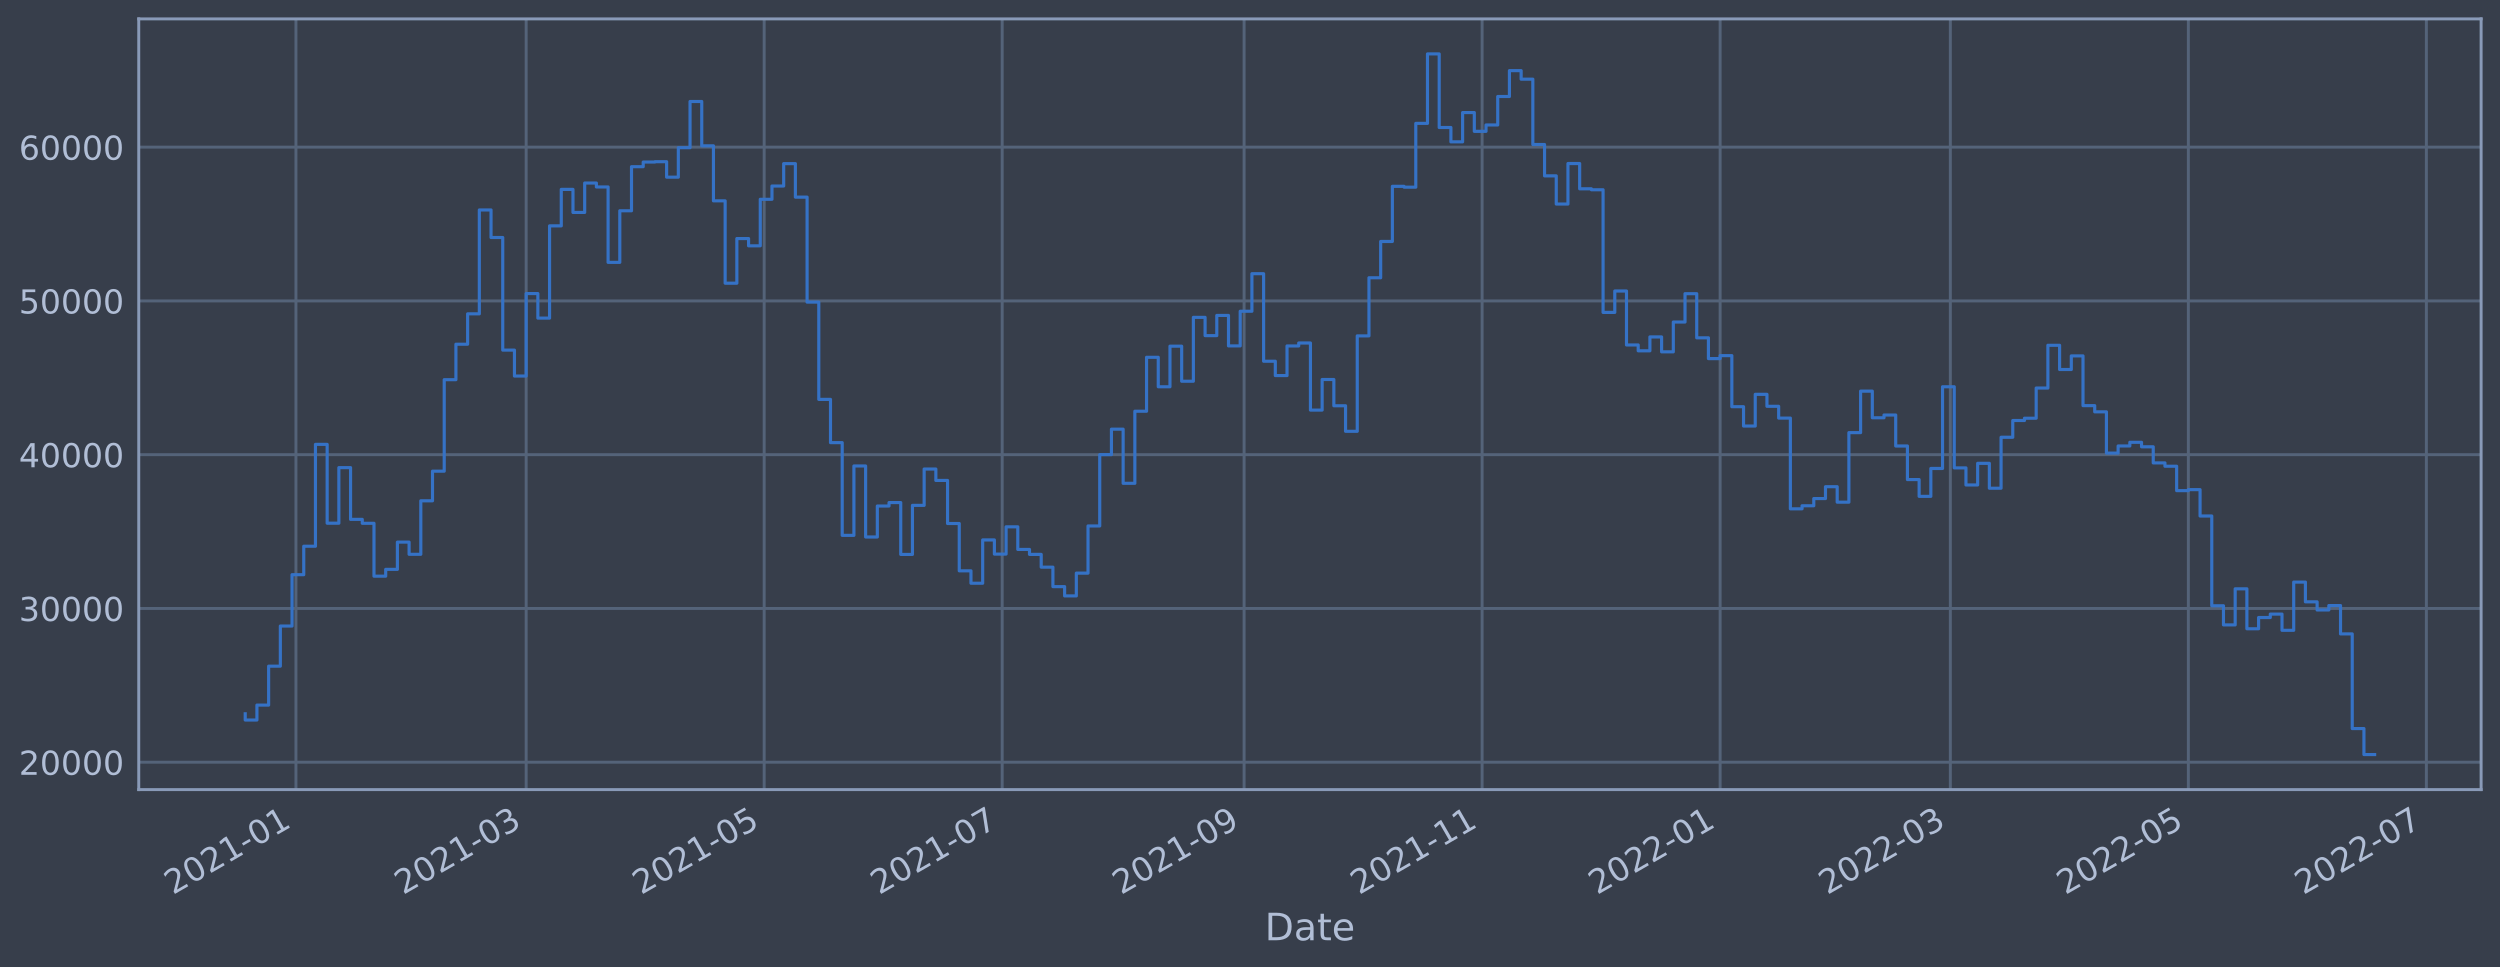
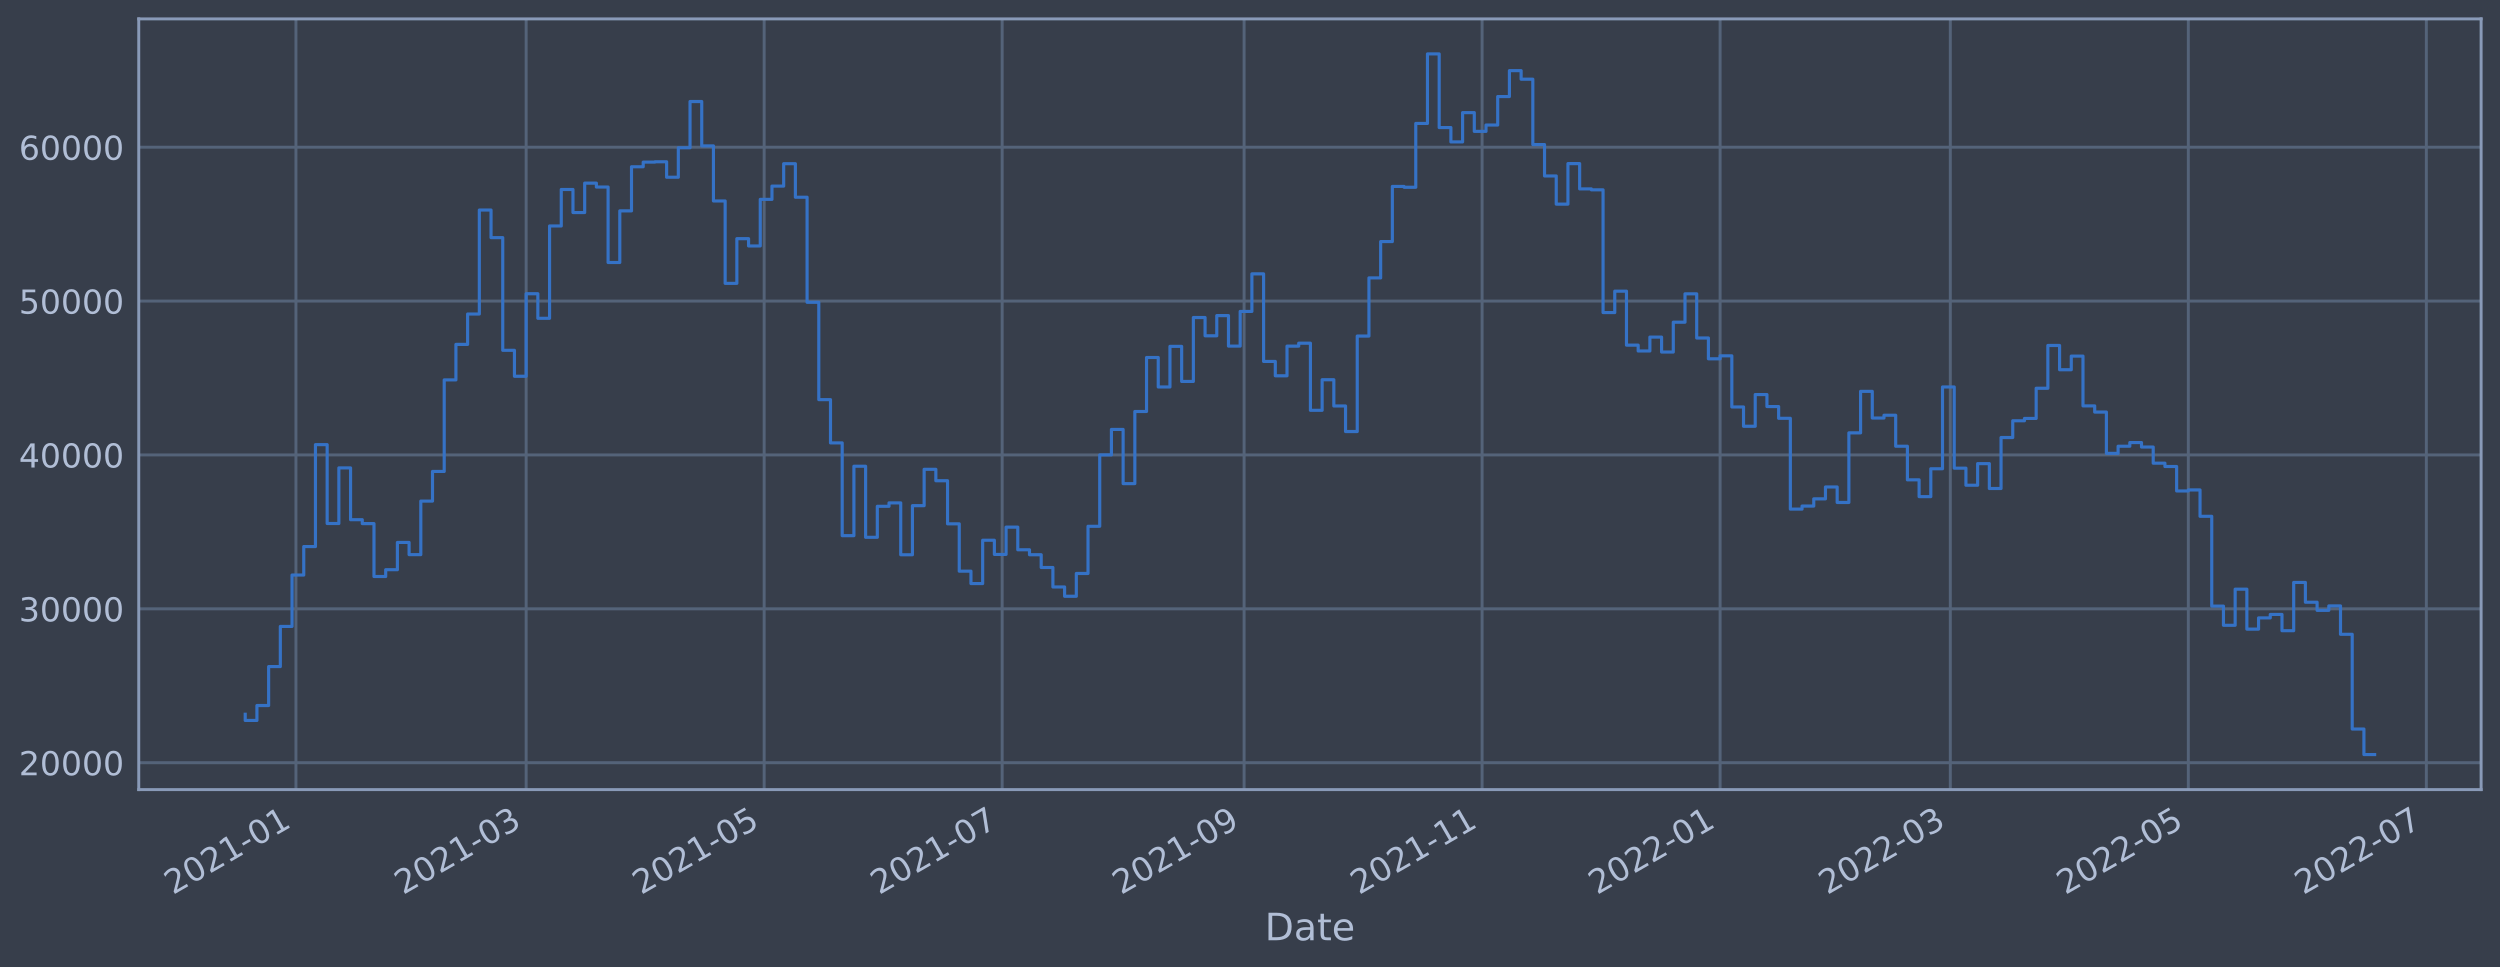
<svg xmlns="http://www.w3.org/2000/svg" xmlns:xlink="http://www.w3.org/1999/xlink" width="952.884pt" height="368.58pt" viewBox="0 0 952.884 368.58" version="1.1">
  <defs>
    <style type="text/css">*{stroke-linejoin: round; stroke-linecap: butt}</style>
  </defs>
  <g id="figure_1">
    <g id="patch_1">
      <path d="M 0 368.58  L 952.884 368.58  L 952.884 0  L 0 0  z " style="fill: #373e4b" />
    </g>
    <g id="axes_1">
      <g id="patch_2">
        <path d="M 52.884 300.96  L 945.684 300.96  L 945.684 7.2  L 52.884 7.2  z " style="fill: #373e4b" />
      </g>
      <g id="matplotlib.axis_1">
        <g id="xtick_1">
          <g id="line2d_1">
-             <path d="M 112.799 300.96  L 112.799 7.2  " clip-path="url(#p36add27599)" style="fill: none; stroke: #546379; stroke-width: 1.12; stroke-linecap: square" />
+             <path d="M 112.799 300.96  L 112.799 7.2  " clip-path="url(#p050c89308e)" style="fill: none; stroke: #546379; stroke-width: 1.12; stroke-linecap: square" />
          </g>
          <g id="line2d_2" />
          <g id="text_1">
-             <g style="fill: #b1bed6" transform="translate(65.89612 341.1745)rotate(-30)scale(0.126 -0.126)">
+             <g style="fill: #b1bed6" transform="translate(65.89587 341.1745)rotate(-30)scale(0.126 -0.126)">
              <defs>
                <path id="DejaVuSans-32" d="M 1228 531  L 3431 531  L 3431 0  L 469 0  L 469 531  Q 828 903 1448 1529  Q 2069 2156 2228 2338  Q 2531 2678 2651 2914  Q 2772 3150 2772 3378  Q 2772 3750 2511 3984  Q 2250 4219 1831 4219  Q 1534 4219 1204 4116  Q 875 4013 500 3803  L 500 4441  Q 881 4594 1212 4672  Q 1544 4750 1819 4750  Q 2544 4750 2975 4387  Q 3406 4025 3406 3419  Q 3406 3131 3298 2873  Q 3191 2616 2906 2266  Q 2828 2175 2409 1742  Q 1991 1309 1228 531  z " transform="scale(0.015625)" />
                <path id="DejaVuSans-30" d="M 2034 4250  Q 1547 4250 1301 3770  Q 1056 3291 1056 2328  Q 1056 1369 1301 889  Q 1547 409 2034 409  Q 2525 409 2770 889  Q 3016 1369 3016 2328  Q 3016 3291 2770 3770  Q 2525 4250 2034 4250  z M 2034 4750  Q 2819 4750 3233 4129  Q 3647 3509 3647 2328  Q 3647 1150 3233 529  Q 2819 -91 2034 -91  Q 1250 -91 836 529  Q 422 1150 422 2328  Q 422 3509 836 4129  Q 1250 4750 2034 4750  z " transform="scale(0.015625)" />
                <path id="DejaVuSans-31" d="M 794 531  L 1825 531  L 1825 4091  L 703 3866  L 703 4441  L 1819 4666  L 2450 4666  L 2450 531  L 3481 531  L 3481 0  L 794 0  L 794 531  z " transform="scale(0.015625)" />
                <path id="DejaVuSans-2d" d="M 313 2009  L 1997 2009  L 1997 1497  L 313 1497  L 313 2009  z " transform="scale(0.015625)" />
              </defs>
              <use xlink:href="#DejaVuSans-32" />
              <use xlink:href="#DejaVuSans-30" x="63.623" />
              <use xlink:href="#DejaVuSans-32" x="127.246" />
              <use xlink:href="#DejaVuSans-31" x="190.869" />
              <use xlink:href="#DejaVuSans-2d" x="254.492" />
              <use xlink:href="#DejaVuSans-30" x="290.576" />
              <use xlink:href="#DejaVuSans-31" x="354.199" />
            </g>
          </g>
        </g>
        <g id="xtick_2">
          <g id="line2d_3">
-             <path d="M 200.545 300.96  L 200.545 7.2  " clip-path="url(#p36add27599)" style="fill: none; stroke: #546379; stroke-width: 1.12; stroke-linecap: square" />
+             <path d="M 200.544 300.96  L 200.544 7.2  " clip-path="url(#p050c89308e)" style="fill: none; stroke: #546379; stroke-width: 1.12; stroke-linecap: square" />
          </g>
          <g id="line2d_4" />
          <g id="text_2">
-             <g style="fill: #b1bed6" transform="translate(153.6419 341.1745)rotate(-30)scale(0.126 -0.126)">
+             <g style="fill: #b1bed6" transform="translate(153.6406 341.1745)rotate(-30)scale(0.126 -0.126)">
              <defs>
                <path id="DejaVuSans-33" d="M 2597 2516  Q 3050 2419 3304 2112  Q 3559 1806 3559 1356  Q 3559 666 3084 287  Q 2609 -91 1734 -91  Q 1441 -91 1130 -33  Q 819 25 488 141  L 488 750  Q 750 597 1062 519  Q 1375 441 1716 441  Q 2309 441 2620 675  Q 2931 909 2931 1356  Q 2931 1769 2642 2001  Q 2353 2234 1838 2234  L 1294 2234  L 1294 2753  L 1863 2753  Q 2328 2753 2575 2939  Q 2822 3125 2822 3475  Q 2822 3834 2567 4026  Q 2313 4219 1838 4219  Q 1578 4219 1281 4162  Q 984 4106 628 3988  L 628 4550  Q 988 4650 1302 4700  Q 1616 4750 1894 4750  Q 2613 4750 3031 4423  Q 3450 4097 3450 3541  Q 3450 3153 3228 2886  Q 3006 2619 2597 2516  z " transform="scale(0.015625)" />
              </defs>
              <use xlink:href="#DejaVuSans-32" />
              <use xlink:href="#DejaVuSans-30" x="63.623" />
              <use xlink:href="#DejaVuSans-32" x="127.246" />
              <use xlink:href="#DejaVuSans-31" x="190.869" />
              <use xlink:href="#DejaVuSans-2d" x="254.492" />
              <use xlink:href="#DejaVuSans-30" x="290.576" />
              <use xlink:href="#DejaVuSans-33" x="354.199" />
            </g>
          </g>
        </g>
        <g id="xtick_3">
          <g id="line2d_5">
-             <path d="M 291.265 300.96  L 291.265 7.2  " clip-path="url(#p36add27599)" style="fill: none; stroke: #546379; stroke-width: 1.12; stroke-linecap: square" />
+             <path d="M 291.263 300.96  L 291.263 7.2  " clip-path="url(#p050c89308e)" style="fill: none; stroke: #546379; stroke-width: 1.12; stroke-linecap: square" />
          </g>
          <g id="line2d_6" />
          <g id="text_3">
-             <g style="fill: #b1bed6" transform="translate(244.3622 341.1745)rotate(-30)scale(0.126 -0.126)">
+             <g style="fill: #b1bed6" transform="translate(244.3597 341.1745)rotate(-30)scale(0.126 -0.126)">
              <defs>
                <path id="DejaVuSans-35" d="M 691 4666  L 3169 4666  L 3169 4134  L 1269 4134  L 1269 2991  Q 1406 3038 1543 3061  Q 1681 3084 1819 3084  Q 2600 3084 3056 2656  Q 3513 2228 3513 1497  Q 3513 744 3044 326  Q 2575 -91 1722 -91  Q 1428 -91 1123 -41  Q 819 9 494 109  L 494 744  Q 775 591 1075 516  Q 1375 441 1709 441  Q 2250 441 2565 725  Q 2881 1009 2881 1497  Q 2881 1984 2565 2268  Q 2250 2553 1709 2553  Q 1456 2553 1204 2497  Q 953 2441 691 2322  L 691 4666  z " transform="scale(0.015625)" />
              </defs>
              <use xlink:href="#DejaVuSans-32" />
              <use xlink:href="#DejaVuSans-30" x="63.623" />
              <use xlink:href="#DejaVuSans-32" x="127.246" />
              <use xlink:href="#DejaVuSans-31" x="190.869" />
              <use xlink:href="#DejaVuSans-2d" x="254.492" />
              <use xlink:href="#DejaVuSans-30" x="290.576" />
              <use xlink:href="#DejaVuSans-35" x="354.199" />
            </g>
          </g>
        </g>
        <g id="xtick_4">
          <g id="line2d_7">
-             <path d="M 381.986 300.96  L 381.986 7.2  " clip-path="url(#p36add27599)" style="fill: none; stroke: #546379; stroke-width: 1.12; stroke-linecap: square" />
+             <path d="M 381.982 300.96  L 381.982 7.2  " clip-path="url(#p050c89308e)" style="fill: none; stroke: #546379; stroke-width: 1.12; stroke-linecap: square" />
          </g>
          <g id="line2d_8" />
          <g id="text_4">
-             <g style="fill: #b1bed6" transform="translate(335.0824 341.1745)rotate(-30)scale(0.126 -0.126)">
+             <g style="fill: #b1bed6" transform="translate(335.0787 341.1745)rotate(-30)scale(0.126 -0.126)">
              <defs>
                <path id="DejaVuSans-37" d="M 525 4666  L 3525 4666  L 3525 4397  L 1831 0  L 1172 0  L 2766 4134  L 525 4134  L 525 4666  z " transform="scale(0.015625)" />
              </defs>
              <use xlink:href="#DejaVuSans-32" />
              <use xlink:href="#DejaVuSans-30" x="63.623" />
              <use xlink:href="#DejaVuSans-32" x="127.246" />
              <use xlink:href="#DejaVuSans-31" x="190.869" />
              <use xlink:href="#DejaVuSans-2d" x="254.492" />
              <use xlink:href="#DejaVuSans-30" x="290.576" />
              <use xlink:href="#DejaVuSans-37" x="354.199" />
            </g>
          </g>
        </g>
        <g id="xtick_5">
          <g id="line2d_9">
-             <path d="M 474.193 300.96  L 474.193 7.2  " clip-path="url(#p36add27599)" style="fill: none; stroke: #546379; stroke-width: 1.12; stroke-linecap: square" />
+             <path d="M 474.188 300.96  L 474.188 7.2  " clip-path="url(#p050c89308e)" style="fill: none; stroke: #546379; stroke-width: 1.12; stroke-linecap: square" />
          </g>
          <g id="line2d_10" />
          <g id="text_5">
-             <g style="fill: #b1bed6" transform="translate(427.2899 341.1745)rotate(-30)scale(0.126 -0.126)">
+             <g style="fill: #b1bed6" transform="translate(427.285 341.1745)rotate(-30)scale(0.126 -0.126)">
              <defs>
                <path id="DejaVuSans-39" d="M 703 97  L 703 672  Q 941 559 1184 500  Q 1428 441 1663 441  Q 2288 441 2617 861  Q 2947 1281 2994 2138  Q 2813 1869 2534 1725  Q 2256 1581 1919 1581  Q 1219 1581 811 2004  Q 403 2428 403 3163  Q 403 3881 828 4315  Q 1253 4750 1959 4750  Q 2769 4750 3195 4129  Q 3622 3509 3622 2328  Q 3622 1225 3098 567  Q 2575 -91 1691 -91  Q 1453 -91 1209 -44  Q 966 3 703 97  z M 1959 2075  Q 2384 2075 2632 2365  Q 2881 2656 2881 3163  Q 2881 3666 2632 3958  Q 2384 4250 1959 4250  Q 1534 4250 1286 3958  Q 1038 3666 1038 3163  Q 1038 2656 1286 2365  Q 1534 2075 1959 2075  z " transform="scale(0.015625)" />
              </defs>
              <use xlink:href="#DejaVuSans-32" />
              <use xlink:href="#DejaVuSans-30" x="63.623" />
              <use xlink:href="#DejaVuSans-32" x="127.246" />
              <use xlink:href="#DejaVuSans-31" x="190.869" />
              <use xlink:href="#DejaVuSans-2d" x="254.492" />
              <use xlink:href="#DejaVuSans-30" x="290.576" />
              <use xlink:href="#DejaVuSans-39" x="354.199" />
            </g>
          </g>
        </g>
        <g id="xtick_6">
          <g id="line2d_11">
-             <path d="M 564.913 300.96  L 564.913 7.2  " clip-path="url(#p36add27599)" style="fill: none; stroke: #546379; stroke-width: 1.12; stroke-linecap: square" />
+             <path d="M 564.907 300.96  L 564.907 7.2  " clip-path="url(#p050c89308e)" style="fill: none; stroke: #546379; stroke-width: 1.12; stroke-linecap: square" />
          </g>
          <g id="line2d_12" />
          <g id="text_6">
-             <g style="fill: #b1bed6" transform="translate(518.0101 341.1745)rotate(-30)scale(0.126 -0.126)">
+             <g style="fill: #b1bed6" transform="translate(518.0041 341.1745)rotate(-30)scale(0.126 -0.126)">
              <use xlink:href="#DejaVuSans-32" />
              <use xlink:href="#DejaVuSans-30" x="63.623" />
              <use xlink:href="#DejaVuSans-32" x="127.246" />
              <use xlink:href="#DejaVuSans-31" x="190.869" />
              <use xlink:href="#DejaVuSans-2d" x="254.492" />
              <use xlink:href="#DejaVuSans-31" x="290.576" />
              <use xlink:href="#DejaVuSans-31" x="354.199" />
            </g>
          </g>
        </g>
        <g id="xtick_7">
          <g id="line2d_13">
-             <path d="M 655.634 300.96  L 655.634 7.2  " clip-path="url(#p36add27599)" style="fill: none; stroke: #546379; stroke-width: 1.12; stroke-linecap: square" />
+             <path d="M 655.626 300.96  L 655.626 7.2  " clip-path="url(#p050c89308e)" style="fill: none; stroke: #546379; stroke-width: 1.12; stroke-linecap: square" />
          </g>
          <g id="line2d_14" />
          <g id="text_7">
-             <g style="fill: #b1bed6" transform="translate(608.7304 341.1745)rotate(-30)scale(0.126 -0.126)">
+             <g style="fill: #b1bed6" transform="translate(608.7232 341.1745)rotate(-30)scale(0.126 -0.126)">
              <use xlink:href="#DejaVuSans-32" />
              <use xlink:href="#DejaVuSans-30" x="63.623" />
              <use xlink:href="#DejaVuSans-32" x="127.246" />
              <use xlink:href="#DejaVuSans-32" x="190.869" />
              <use xlink:href="#DejaVuSans-2d" x="254.492" />
              <use xlink:href="#DejaVuSans-30" x="290.576" />
              <use xlink:href="#DejaVuSans-31" x="354.199" />
            </g>
          </g>
        </g>
        <g id="xtick_8">
          <g id="line2d_15">
-             <path d="M 743.379 300.96  L 743.379 7.2  " clip-path="url(#p36add27599)" style="fill: none; stroke: #546379; stroke-width: 1.12; stroke-linecap: square" />
+             <path d="M 743.371 300.96  L 743.371 7.2  " clip-path="url(#p050c89308e)" style="fill: none; stroke: #546379; stroke-width: 1.12; stroke-linecap: square" />
          </g>
          <g id="line2d_16" />
          <g id="text_8">
-             <g style="fill: #b1bed6" transform="translate(696.4762 341.1745)rotate(-30)scale(0.126 -0.126)">
+             <g style="fill: #b1bed6" transform="translate(696.4679 341.1745)rotate(-30)scale(0.126 -0.126)">
              <use xlink:href="#DejaVuSans-32" />
              <use xlink:href="#DejaVuSans-30" x="63.623" />
              <use xlink:href="#DejaVuSans-32" x="127.246" />
              <use xlink:href="#DejaVuSans-32" x="190.869" />
              <use xlink:href="#DejaVuSans-2d" x="254.492" />
              <use xlink:href="#DejaVuSans-30" x="290.576" />
              <use xlink:href="#DejaVuSans-33" x="354.199" />
            </g>
          </g>
        </g>
        <g id="xtick_9">
          <g id="line2d_17">
-             <path d="M 834.1 300.96  L 834.1 7.2  " clip-path="url(#p36add27599)" style="fill: none; stroke: #546379; stroke-width: 1.12; stroke-linecap: square" />
+             <path d="M 834.09 300.96  L 834.09 7.2  " clip-path="url(#p050c89308e)" style="fill: none; stroke: #546379; stroke-width: 1.12; stroke-linecap: square" />
          </g>
          <g id="line2d_18" />
          <g id="text_9">
-             <g style="fill: #b1bed6" transform="translate(787.1964 341.1745)rotate(-30)scale(0.126 -0.126)">
+             <g style="fill: #b1bed6" transform="translate(787.187 341.1745)rotate(-30)scale(0.126 -0.126)">
              <use xlink:href="#DejaVuSans-32" />
              <use xlink:href="#DejaVuSans-30" x="63.623" />
              <use xlink:href="#DejaVuSans-32" x="127.246" />
              <use xlink:href="#DejaVuSans-32" x="190.869" />
              <use xlink:href="#DejaVuSans-2d" x="254.492" />
              <use xlink:href="#DejaVuSans-30" x="290.576" />
              <use xlink:href="#DejaVuSans-35" x="354.199" />
            </g>
          </g>
        </g>
        <g id="xtick_10">
          <g id="line2d_19">
-             <path d="M 924.82 300.96  L 924.82 7.2  " clip-path="url(#p36add27599)" style="fill: none; stroke: #546379; stroke-width: 1.12; stroke-linecap: square" />
+             <path d="M 924.809 300.96  L 924.809 7.2  " clip-path="url(#p050c89308e)" style="fill: none; stroke: #546379; stroke-width: 1.12; stroke-linecap: square" />
          </g>
          <g id="line2d_20" />
          <g id="text_10">
-             <g style="fill: #b1bed6" transform="translate(877.9167 341.1745)rotate(-30)scale(0.126 -0.126)">
+             <g style="fill: #b1bed6" transform="translate(877.9061 341.1745)rotate(-30)scale(0.126 -0.126)">
              <use xlink:href="#DejaVuSans-32" />
              <use xlink:href="#DejaVuSans-30" x="63.623" />
              <use xlink:href="#DejaVuSans-32" x="127.246" />
              <use xlink:href="#DejaVuSans-32" x="190.869" />
              <use xlink:href="#DejaVuSans-2d" x="254.492" />
              <use xlink:href="#DejaVuSans-30" x="290.576" />
              <use xlink:href="#DejaVuSans-37" x="354.199" />
            </g>
          </g>
        </g>
        <g id="text_11">
          <g style="fill: #b1bed6" transform="translate(482.0746 358.3856)scale(0.144 -0.144)">
            <defs>
              <path id="DejaVuSans-44" d="M 1259 4147  L 1259 519  L 2022 519  Q 2988 519 3436 956  Q 3884 1394 3884 2338  Q 3884 3275 3436 3711  Q 2988 4147 2022 4147  L 1259 4147  z M 628 4666  L 1925 4666  Q 3281 4666 3915 4102  Q 4550 3538 4550 2338  Q 4550 1131 3912 565  Q 3275 0 1925 0  L 628 0  L 628 4666  z " transform="scale(0.015625)" />
              <path id="DejaVuSans-61" d="M 2194 1759  Q 1497 1759 1228 1600  Q 959 1441 959 1056  Q 959 750 1161 570  Q 1363 391 1709 391  Q 2188 391 2477 730  Q 2766 1069 2766 1631  L 2766 1759  L 2194 1759  z M 3341 1997  L 3341 0  L 2766 0  L 2766 531  Q 2569 213 2275 61  Q 1981 -91 1556 -91  Q 1019 -91 701 211  Q 384 513 384 1019  Q 384 1609 779 1909  Q 1175 2209 1959 2209  L 2766 2209  L 2766 2266  Q 2766 2663 2505 2880  Q 2244 3097 1772 3097  Q 1472 3097 1187 3025  Q 903 2953 641 2809  L 641 3341  Q 956 3463 1253 3523  Q 1550 3584 1831 3584  Q 2591 3584 2966 3190  Q 3341 2797 3341 1997  z " transform="scale(0.015625)" />
              <path id="DejaVuSans-74" d="M 1172 4494  L 1172 3500  L 2356 3500  L 2356 3053  L 1172 3053  L 1172 1153  Q 1172 725 1289 603  Q 1406 481 1766 481  L 2356 481  L 2356 0  L 1766 0  Q 1100 0 847 248  Q 594 497 594 1153  L 594 3053  L 172 3053  L 172 3500  L 594 3500  L 594 4494  L 1172 4494  z " transform="scale(0.015625)" />
              <path id="DejaVuSans-65" d="M 3597 1894  L 3597 1613  L 953 1613  Q 991 1019 1311 708  Q 1631 397 2203 397  Q 2534 397 2845 478  Q 3156 559 3463 722  L 3463 178  Q 3153 47 2828 -22  Q 2503 -91 2169 -91  Q 1331 -91 842 396  Q 353 884 353 1716  Q 353 2575 817 3079  Q 1281 3584 2069 3584  Q 2775 3584 3186 3129  Q 3597 2675 3597 1894  z M 3022 2063  Q 3016 2534 2758 2815  Q 2500 3097 2075 3097  Q 1594 3097 1305 2825  Q 1016 2553 972 2059  L 3022 2063  z " transform="scale(0.015625)" />
            </defs>
            <use xlink:href="#DejaVuSans-44" />
            <use xlink:href="#DejaVuSans-61" x="77.002" />
            <use xlink:href="#DejaVuSans-74" x="138.281" />
            <use xlink:href="#DejaVuSans-65" x="177.49" />
          </g>
        </g>
      </g>
      <g id="matplotlib.axis_2">
        <g id="ytick_1">
          <g id="line2d_21">
-             <path d="M 52.884 290.526  L 945.684 290.526  " clip-path="url(#p36add27599)" style="fill: none; stroke: #546379; stroke-width: 1.12; stroke-linecap: square" />
+             <path d="M 52.884 290.706  L 945.684 290.706  " clip-path="url(#p050c89308e)" style="fill: none; stroke: #546379; stroke-width: 1.12; stroke-linecap: square" />
          </g>
          <g id="line2d_22" />
          <g id="text_12">
-             <g style="fill: #b1bed6" transform="translate(7.2 295.3134)scale(0.126 -0.126)">
+             <g style="fill: #b1bed6" transform="translate(7.2 295.4926)scale(0.126 -0.126)">
              <use xlink:href="#DejaVuSans-32" />
              <use xlink:href="#DejaVuSans-30" x="63.623" />
              <use xlink:href="#DejaVuSans-30" x="127.246" />
              <use xlink:href="#DejaVuSans-30" x="190.869" />
              <use xlink:href="#DejaVuSans-30" x="254.492" />
            </g>
          </g>
        </g>
        <g id="ytick_2">
          <g id="line2d_23">
-             <path d="M 52.884 231.917  L 945.684 231.917  " clip-path="url(#p36add27599)" style="fill: none; stroke: #546379; stroke-width: 1.12; stroke-linecap: square" />
+             <path d="M 52.884 232.058  L 945.684 232.058  " clip-path="url(#p050c89308e)" style="fill: none; stroke: #546379; stroke-width: 1.12; stroke-linecap: square" />
          </g>
          <g id="line2d_24" />
          <g id="text_13">
-             <g style="fill: #b1bed6" transform="translate(7.2 236.7044)scale(0.126 -0.126)">
+             <g style="fill: #b1bed6" transform="translate(7.2 236.8447)scale(0.126 -0.126)">
              <use xlink:href="#DejaVuSans-33" />
              <use xlink:href="#DejaVuSans-30" x="63.623" />
              <use xlink:href="#DejaVuSans-30" x="127.246" />
              <use xlink:href="#DejaVuSans-30" x="190.869" />
              <use xlink:href="#DejaVuSans-30" x="254.492" />
            </g>
          </g>
        </g>
        <g id="ytick_3">
          <g id="line2d_25">
-             <path d="M 52.884 173.308  L 945.684 173.308  " clip-path="url(#p36add27599)" style="fill: none; stroke: #546379; stroke-width: 1.12; stroke-linecap: square" />
+             <path d="M 52.884 173.41  L 945.684 173.41  " clip-path="url(#p050c89308e)" style="fill: none; stroke: #546379; stroke-width: 1.12; stroke-linecap: square" />
          </g>
          <g id="line2d_26" />
          <g id="text_14">
-             <g style="fill: #b1bed6" transform="translate(7.2 178.0955)scale(0.126 -0.126)">
+             <g style="fill: #b1bed6" transform="translate(7.2 178.1969)scale(0.126 -0.126)">
              <defs>
                <path id="DejaVuSans-34" d="M 2419 4116  L 825 1625  L 2419 1625  L 2419 4116  z M 2253 4666  L 3047 4666  L 3047 1625  L 3713 1625  L 3713 1100  L 3047 1100  L 3047 0  L 2419 0  L 2419 1100  L 313 1100  L 313 1709  L 2253 4666  z " transform="scale(0.015625)" />
              </defs>
              <use xlink:href="#DejaVuSans-34" />
              <use xlink:href="#DejaVuSans-30" x="63.623" />
              <use xlink:href="#DejaVuSans-30" x="127.246" />
              <use xlink:href="#DejaVuSans-30" x="190.869" />
              <use xlink:href="#DejaVuSans-30" x="254.492" />
            </g>
          </g>
        </g>
        <g id="ytick_4">
          <g id="line2d_27">
-             <path d="M 52.884 114.7  L 945.684 114.7  " clip-path="url(#p36add27599)" style="fill: none; stroke: #546379; stroke-width: 1.12; stroke-linecap: square" />
+             <path d="M 52.884 114.762  L 945.684 114.762  " clip-path="url(#p050c89308e)" style="fill: none; stroke: #546379; stroke-width: 1.12; stroke-linecap: square" />
          </g>
          <g id="line2d_28" />
          <g id="text_15">
-             <g style="fill: #b1bed6" transform="translate(7.2 119.4866)scale(0.126 -0.126)">
+             <g style="fill: #b1bed6" transform="translate(7.2 119.5491)scale(0.126 -0.126)">
              <use xlink:href="#DejaVuSans-35" />
              <use xlink:href="#DejaVuSans-30" x="63.623" />
              <use xlink:href="#DejaVuSans-30" x="127.246" />
              <use xlink:href="#DejaVuSans-30" x="190.869" />
              <use xlink:href="#DejaVuSans-30" x="254.492" />
            </g>
          </g>
        </g>
        <g id="ytick_5">
          <g id="line2d_29">
-             <path d="M 52.884 56.091  L 945.684 56.091  " clip-path="url(#p36add27599)" style="fill: none; stroke: #546379; stroke-width: 1.12; stroke-linecap: square" />
+             <path d="M 52.884 56.114  L 945.684 56.114  " clip-path="url(#p050c89308e)" style="fill: none; stroke: #546379; stroke-width: 1.12; stroke-linecap: square" />
          </g>
          <g id="line2d_30" />
          <g id="text_16">
-             <g style="fill: #b1bed6" transform="translate(7.2 60.87762)scale(0.126 -0.126)">
+             <g style="fill: #b1bed6" transform="translate(7.2 60.90121)scale(0.126 -0.126)">
              <defs>
                <path id="DejaVuSans-36" d="M 2113 2584  Q 1688 2584 1439 2293  Q 1191 2003 1191 1497  Q 1191 994 1439 701  Q 1688 409 2113 409  Q 2538 409 2786 701  Q 3034 994 3034 1497  Q 3034 2003 2786 2293  Q 2538 2584 2113 2584  z M 3366 4563  L 3366 3988  Q 3128 4100 2886 4159  Q 2644 4219 2406 4219  Q 1781 4219 1451 3797  Q 1122 3375 1075 2522  Q 1259 2794 1537 2939  Q 1816 3084 2150 3084  Q 2853 3084 3261 2657  Q 3669 2231 3669 1497  Q 3669 778 3244 343  Q 2819 -91 2113 -91  Q 1303 -91 875 529  Q 447 1150 447 2328  Q 447 3434 972 4092  Q 1497 4750 2381 4750  Q 2619 4750 2861 4703  Q 3103 4656 3366 4563  z " transform="scale(0.015625)" />
              </defs>
              <use xlink:href="#DejaVuSans-36" />
              <use xlink:href="#DejaVuSans-30" x="63.623" />
              <use xlink:href="#DejaVuSans-30" x="127.246" />
              <use xlink:href="#DejaVuSans-30" x="190.869" />
              <use xlink:href="#DejaVuSans-30" x="254.492" />
            </g>
          </g>
        </g>
      </g>
      <g id="line2d_31">
-         <path d="M 93.466 272.06  L 93.466 274.435  L 97.927 274.435  L 97.927 268.75  L 102.389 268.75  L 102.389 253.916  L 106.851 253.916  L 106.851 238.619  L 111.312 238.619  L 111.312 219.05  L 115.774 219.05  L 115.774 208.2  L 120.235 208.2  L 120.235 169.38  L 124.697 169.38  L 124.697 199.419  L 129.159 199.419  L 129.159 178.241  L 133.62 178.241  L 133.62 197.965  L 138.082 197.965  L 138.082 199.454  L 142.544 199.454  L 142.544 219.611  L 147.005 219.611  L 147.005 217.02  L 151.467 217.02  L 151.467 206.632  L 155.929 206.632  L 155.929 211.27  L 160.39 211.27  L 160.39 190.879  L 164.852 190.879  L 164.852 179.591  L 169.314 179.591  L 169.314 144.718  L 173.775 144.718  L 173.775 131.197  L 178.237 131.197  L 178.237 119.622  L 182.699 119.622  L 182.699 80.024  L 187.16 80.024  L 187.16 90.533  L 191.622 90.533  L 191.622 133.452  L 196.084 133.452  L 196.084 143.336  L 200.545 143.336  L 200.545 111.9  L 205.007 111.9  L 205.007 121.254  L 209.469 121.254  L 209.469 86.089  L 213.93 86.089  L 213.93 72.189  L 218.392 72.189  L 218.392 80.972  L 222.853 80.972  L 222.853 69.771  L 227.315 69.771  L 227.315 71.263  L 231.777 71.263  L 231.777 99.999  L 236.238 99.999  L 236.238 80.332  L 240.7 80.332  L 240.7 63.533  L 245.162 63.533  L 245.162 61.768  L 249.623 61.768  L 249.623 61.634  L 254.085 61.634  L 254.085 67.528  L 258.547 67.528  L 258.547 56.297  L 263.008 56.297  L 263.008 38.689  L 267.47 38.689  L 267.47 55.58  L 271.932 55.58  L 271.932 76.557  L 276.393 76.557  L 276.393 107.941  L 280.855 107.941  L 280.855 90.924  L 285.317 90.924  L 285.317 93.693  L 289.778 93.693  L 289.778 75.956  L 294.24 75.956  L 294.24 70.9  L 298.702 70.9  L 298.702 62.369  L 303.163 62.369  L 303.163 75.139  L 307.625 75.139  L 307.625 115.154  L 312.086 115.154  L 312.086 152.231  L 316.548 152.231  L 316.548 168.712  L 321.01 168.712  L 321.01 204.052  L 325.471 204.052  L 325.471 177.61  L 329.933 177.61  L 329.933 204.678  L 334.395 204.678  L 334.395 192.868  L 338.856 192.868  L 338.856 191.562  L 343.318 191.562  L 343.318 211.317  L 347.78 211.317  L 347.78 192.623  L 352.241 192.623  L 352.241 178.778  L 356.703 178.778  L 356.703 183.126  L 361.165 183.126  L 361.165 199.541  L 365.626 199.541  L 365.626 217.572  L 370.088 217.572  L 370.088 222.302  L 374.55 222.302  L 374.55 205.797  L 379.011 205.797  L 379.011 211.188  L 383.473 211.188  L 383.473 200.8  L 387.935 200.8  L 387.935 209.417  L 392.396 209.417  L 392.396 211.313  L 396.858 211.313  L 396.858 216.172  L 401.32 216.172  L 401.32 223.588  L 405.781 223.588  L 405.781 227.135  L 410.243 227.135  L 410.243 218.45  L 414.704 218.45  L 414.704 200.473  L 419.166 200.473  L 419.166 173.294  L 423.628 173.294  L 423.628 163.585  L 428.089 163.585  L 428.089 184.221  L 432.551 184.221  L 432.551 156.746  L 437.013 156.746  L 437.013 136.189  L 441.474 136.189  L 441.474 147.416  L 445.936 147.416  L 445.936 131.952  L 450.398 131.952  L 450.398 145.306  L 454.859 145.306  L 454.859 120.959  L 459.321 120.959  L 459.321 127.918  L 463.783 127.918  L 463.783 120.227  L 468.244 120.227  L 468.244 131.844  L 472.706 131.844  L 472.706 118.632  L 477.168 118.632  L 477.168 104.331  L 481.629 104.331  L 481.629 137.684  L 486.091 137.684  L 486.091 143.155  L 490.553 143.155  L 490.553 131.86  L 495.014 131.86  L 495.014 130.737  L 499.476 130.737  L 499.476 156.303  L 503.938 156.303  L 503.938 144.655  L 508.399 144.655  L 508.399 154.655  L 512.861 154.655  L 512.861 164.386  L 517.322 164.386  L 517.322 128.021  L 521.784 128.021  L 521.784 105.874  L 526.246 105.874  L 526.246 92.034  L 530.707 92.034  L 530.707 71.024  L 535.169 71.024  L 535.169 71.342  L 539.631 71.342  L 539.631 47.028  L 544.092 47.028  L 544.092 20.553  L 548.554 20.553  L 548.554 48.605  L 553.016 48.605  L 553.016 54.068  L 557.477 54.068  L 557.477 42.908  L 561.939 42.908  L 561.939 50.057  L 566.401 50.057  L 566.401 47.64  L 570.862 47.64  L 570.862 36.789  L 575.324 36.789  L 575.324 26.923  L 579.786 26.923  L 579.786 30.18  L 584.247 30.18  L 584.247 55.081  L 588.709 55.081  L 588.709 67.033  L 593.171 67.033  L 593.171 77.767  L 597.632 77.767  L 597.632 62.33  L 602.094 62.33  L 602.094 71.96  L 606.555 71.96  L 606.555 72.327  L 611.017 72.327  L 611.017 119.073  L 615.479 119.073  L 615.479 110.917  L 619.94 110.917  L 619.94 131.477  L 624.402 131.477  L 624.402 133.706  L 628.864 133.706  L 628.864 128.424  L 633.325 128.424  L 633.325 134.103  L 637.787 134.103  L 637.787 122.739  L 642.249 122.739  L 642.249 111.94  L 646.71 111.94  L 646.71 128.758  L 651.172 128.758  L 651.172 136.68  L 655.634 136.68  L 655.634 135.553  L 660.095 135.553  L 660.095 155.019  L 664.557 155.019  L 664.557 162.381  L 669.019 162.381  L 669.019 150.299  L 673.48 150.299  L 673.48 154.867  L 677.942 154.867  L 677.942 159.351  L 682.404 159.351  L 682.404 193.934  L 686.865 193.934  L 686.865 192.774  L 691.327 192.774  L 691.327 190.03  L 695.789 190.03  L 695.789 185.507  L 700.25 185.507  L 700.25 191.403  L 704.712 191.403  L 704.712 164.896  L 709.173 164.896  L 709.173 149.084  L 713.635 149.084  L 713.635 159.235  L 718.097 159.235  L 718.097 158.182  L 722.558 158.182  L 722.558 169.993  L 727.02 169.993  L 727.02 182.79  L 731.482 182.79  L 731.482 189.183  L 735.943 189.183  L 735.943 178.56  L 740.405 178.56  L 740.405 147.41  L 744.867 147.41  L 744.867 178.342  L 749.328 178.342  L 749.328 184.84  L 753.79 184.84  L 753.79 176.603  L 758.252 176.603  L 758.252 186.083  L 762.713 186.083  L 762.713 166.668  L 767.175 166.668  L 767.175 160.284  L 771.637 160.284  L 771.637 159.403  L 776.098 159.403  L 776.098 147.905  L 780.56 147.905  L 780.56 131.603  L 785.022 131.603  L 785.022 140.844  L 789.483 140.844  L 789.483 135.649  L 793.945 135.649  L 793.945 154.611  L 798.406 154.611  L 798.406 156.97  L 802.868 156.97  L 802.868 172.709  L 807.33 172.709  L 807.33 169.99  L 811.791 169.99  L 811.791 168.586  L 816.253 168.586  L 816.253 170.296  L 820.715 170.296  L 820.715 176.441  L 825.176 176.441  L 825.176 177.708  L 829.638 177.708  L 829.638 187.016  L 834.1 187.016  L 834.1 186.629  L 838.561 186.629  L 838.561 196.676  L 843.023 196.676  L 843.023 230.888  L 847.485 230.888  L 847.485 238.182  L 851.946 238.182  L 851.946 224.431  L 856.408 224.431  L 856.408 239.648  L 860.87 239.648  L 860.87 235.376  L 865.331 235.376  L 865.331 234.059  L 869.793 234.059  L 869.793 240.246  L 874.255 240.246  L 874.255 221.863  L 878.716 221.863  L 878.716 229.398  L 883.178 229.398  L 883.178 232.496  L 887.64 232.496  L 887.64 230.808  L 892.101 230.808  L 892.101 241.62  L 896.563 241.62  L 896.563 277.695  L 901.024 277.695  L 901.024 287.607  L 905.102 287.607  L 905.102 287.607  " clip-path="url(#p36add27599)" style="fill: none; stroke: #3572c6; stroke-width: 1.2; stroke-linecap: square" />
+         <path d="M 93.466 272.227  L 93.466 274.604  L 97.927 274.604  L 97.927 268.915  L 102.389 268.915  L 102.389 254.071  L 106.85 254.071  L 106.85 238.764  L 111.312 238.764  L 111.312 219.182  L 115.774 219.182  L 115.774 208.325  L 120.235 208.325  L 120.235 169.479  L 124.697 169.479  L 124.697 199.538  L 129.158 199.538  L 129.158 178.345  L 133.62 178.345  L 133.62 198.083  L 138.082 198.083  L 138.082 199.573  L 142.543 199.573  L 142.543 219.743  L 147.005 219.743  L 147.005 217.151  L 151.466 217.151  L 151.466 206.756  L 155.928 206.756  L 155.928 211.397  L 160.389 211.397  L 160.389 190.992  L 164.851 190.992  L 164.851 179.696  L 169.313 179.696  L 169.313 144.8  L 173.774 144.8  L 173.774 131.27  L 178.236 131.27  L 178.236 119.688  L 182.697 119.688  L 182.697 80.063  L 187.159 80.063  L 187.159 90.579  L 191.621 90.579  L 191.621 133.527  L 196.082 133.527  L 196.082 143.418  L 200.544 143.418  L 200.544 111.96  L 205.005 111.96  L 205.005 121.321  L 209.467 121.321  L 209.467 86.133  L 213.929 86.133  L 213.929 72.223  L 218.39 72.223  L 218.39 81.012  L 222.852 81.012  L 222.852 69.803  L 227.313 69.803  L 227.313 71.297  L 231.775 71.297  L 231.775 100.052  L 236.237 100.052  L 236.237 80.371  L 240.698 80.371  L 240.698 63.562  L 245.16 63.562  L 245.16 61.795  L 249.621 61.795  L 249.621 61.662  L 254.083 61.662  L 254.083 67.559  L 258.545 67.559  L 258.545 56.32  L 263.006 56.32  L 263.006 38.701  L 267.468 38.701  L 267.468 55.603  L 271.929 55.603  L 271.929 76.595  L 276.391 76.595  L 276.391 107.999  L 280.853 107.999  L 280.853 90.971  L 285.314 90.971  L 285.314 93.742  L 289.776 93.742  L 289.776 75.993  L 294.237 75.993  L 294.237 70.933  L 298.699 70.933  L 298.699 62.396  L 303.161 62.396  L 303.161 75.175  L 307.622 75.175  L 307.622 115.216  L 312.084 115.216  L 312.084 152.319  L 316.545 152.319  L 316.545 168.81  L 321.007 168.81  L 321.007 204.173  L 325.468 204.173  L 325.468 177.714  L 329.93 177.714  L 329.93 204.8  L 334.392 204.8  L 334.392 192.983  L 338.853 192.983  L 338.853 191.676  L 343.315 191.676  L 343.315 211.444  L 347.776 211.444  L 347.776 192.737  L 352.238 192.737  L 352.238 178.883  L 356.7 178.883  L 356.7 183.234  L 361.161 183.234  L 361.161 199.66  L 365.623 199.66  L 365.623 217.703  L 370.084 217.703  L 370.084 222.436  L 374.546 222.436  L 374.546 205.92  L 379.008 205.92  L 379.008 211.315  L 383.469 211.315  L 383.469 200.92  L 387.931 200.92  L 387.931 209.543  L 392.392 209.543  L 392.392 211.44  L 396.854 211.44  L 396.854 216.302  L 401.316 216.302  L 401.316 223.722  L 405.777 223.722  L 405.777 227.272  L 410.239 227.272  L 410.239 218.581  L 414.7 218.581  L 414.7 200.592  L 419.162 200.592  L 419.162 173.395  L 423.624 173.395  L 423.624 163.68  L 428.085 163.68  L 428.085 184.33  L 432.547 184.33  L 432.547 156.836  L 437.008 156.836  L 437.008 136.266  L 441.47 136.266  L 441.47 147.501  L 445.932 147.501  L 445.932 132.026  L 450.393 132.026  L 450.393 145.389  L 454.855 145.389  L 454.855 121.026  L 459.316 121.026  L 459.316 127.99  L 463.778 127.99  L 463.778 120.293  L 468.24 120.293  L 468.24 131.918  L 472.701 131.918  L 472.701 118.697  L 477.163 118.697  L 477.163 104.387  L 481.624 104.387  L 481.624 137.761  L 486.086 137.761  L 486.086 143.237  L 490.547 143.237  L 490.547 131.933  L 495.009 131.933  L 495.009 130.81  L 499.471 130.81  L 499.471 156.393  L 503.932 156.393  L 503.932 144.737  L 508.394 144.737  L 508.394 154.744  L 512.855 154.744  L 512.855 164.481  L 517.317 164.481  L 517.317 128.092  L 521.779 128.092  L 521.779 105.931  L 526.24 105.931  L 526.24 92.081  L 530.702 92.081  L 530.702 71.058  L 535.163 71.058  L 535.163 71.376  L 539.625 71.376  L 539.625 47.046  L 544.087 47.046  L 544.087 20.553  L 548.548 20.553  L 548.548 48.623  L 553.01 48.623  L 553.01 54.09  L 557.471 54.09  L 557.471 42.923  L 561.933 42.923  L 561.933 50.076  L 566.395 50.076  L 566.395 47.658  L 570.856 47.658  L 570.856 36.8  L 575.318 36.8  L 575.318 26.927  L 579.779 26.927  L 579.779 30.186  L 584.241 30.186  L 584.241 55.104  L 588.703 55.104  L 588.703 67.064  L 593.164 67.064  L 593.164 77.805  L 597.626 77.805  L 597.626 62.358  L 602.087 62.358  L 602.087 71.994  L 606.549 71.994  L 606.549 72.361  L 611.011 72.361  L 611.011 119.138  L 615.472 119.138  L 615.472 110.977  L 619.934 110.977  L 619.934 131.55  L 624.395 131.55  L 624.395 133.781  L 628.857 133.781  L 628.857 128.495  L 633.319 128.495  L 633.319 134.179  L 637.78 134.179  L 637.78 122.806  L 642.242 122.806  L 642.242 112  L 646.703 112  L 646.703 128.83  L 651.165 128.83  L 651.165 136.758  L 655.626 136.758  L 655.626 135.629  L 660.088 135.629  L 660.088 155.108  L 664.55 155.108  L 664.55 162.475  L 669.011 162.475  L 669.011 150.385  L 673.473 150.385  L 673.473 154.956  L 677.934 154.956  L 677.934 159.443  L 682.396 159.443  L 682.396 194.049  L 686.858 194.049  L 686.858 192.888  L 691.319 192.888  L 691.319 190.143  L 695.781 190.143  L 695.781 185.617  L 700.242 185.617  L 700.242 191.516  L 704.704 191.516  L 704.704 164.991  L 709.166 164.991  L 709.166 149.169  L 713.627 149.169  L 713.627 159.327  L 718.089 159.327  L 718.089 158.273  L 722.55 158.273  L 722.55 170.092  L 727.012 170.092  L 727.012 182.897  L 731.474 182.897  L 731.474 189.295  L 735.935 189.295  L 735.935 178.665  L 740.397 178.665  L 740.397 147.494  L 744.858 147.494  L 744.858 178.446  L 749.32 178.446  L 749.32 184.949  L 753.782 184.949  L 753.782 176.707  L 758.243 176.707  L 758.243 186.193  L 762.705 186.193  L 762.705 166.765  L 767.166 166.765  L 767.166 160.376  L 771.628 160.376  L 771.628 159.495  L 776.09 159.495  L 776.09 147.99  L 780.551 147.99  L 780.551 131.676  L 785.013 131.676  L 785.013 140.924  L 789.474 140.924  L 789.474 135.726  L 793.936 135.726  L 793.936 154.7  L 798.398 154.7  L 798.398 157.061  L 802.859 157.061  L 802.859 172.81  L 807.321 172.81  L 807.321 170.089  L 811.782 170.089  L 811.782 168.685  L 816.244 168.685  L 816.244 170.395  L 820.705 170.395  L 820.705 176.544  L 825.167 176.544  L 825.167 177.813  L 829.629 177.813  L 829.629 187.126  L 834.09 187.126  L 834.09 186.739  L 838.552 186.739  L 838.552 196.793  L 843.013 196.793  L 843.013 231.027  L 847.475 231.027  L 847.475 238.326  L 851.937 238.326  L 851.937 224.566  L 856.398 224.566  L 856.398 239.794  L 860.86 239.794  L 860.86 235.518  L 865.321 235.518  L 865.321 234.201  L 869.783 234.201  L 869.783 240.392  L 874.245 240.392  L 874.245 221.996  L 878.706 221.996  L 878.706 229.537  L 883.168 229.537  L 883.168 232.636  L 887.629 232.636  L 887.629 230.948  L 892.091 230.948  L 892.091 241.767  L 896.553 241.767  L 896.553 277.866  L 901.014 277.866  L 901.014 287.607  L 905.102 287.607  L 905.102 287.607  " clip-path="url(#p050c89308e)" style="fill: none; stroke: #3572c6; stroke-width: 1.2; stroke-linecap: square" />
      </g>
      <g id="patch_3">
        <path d="M 52.884 300.96  L 52.884 7.2  " style="fill: none; stroke: #899ab8; stroke-width: 1.12; stroke-linejoin: miter; stroke-linecap: square" />
      </g>
      <g id="patch_4">
        <path d="M 945.684 300.96  L 945.684 7.2  " style="fill: none; stroke: #899ab8; stroke-width: 1.12; stroke-linejoin: miter; stroke-linecap: square" />
      </g>
      <g id="patch_5">
        <path d="M 52.884 300.96  L 945.684 300.96  " style="fill: none; stroke: #899ab8; stroke-width: 1.12; stroke-linejoin: miter; stroke-linecap: square" />
      </g>
      <g id="patch_6">
        <path d="M 52.884 7.2  L 945.684 7.2  " style="fill: none; stroke: #899ab8; stroke-width: 1.12; stroke-linejoin: miter; stroke-linecap: square" />
      </g>
    </g>
  </g>
  <defs>
-     <clipPath id="p36add27599">
+     <clipPath id="p050c89308e">
      <rect x="52.884" y="7.2" width="892.8" height="293.76" />
    </clipPath>
  </defs>
</svg>
